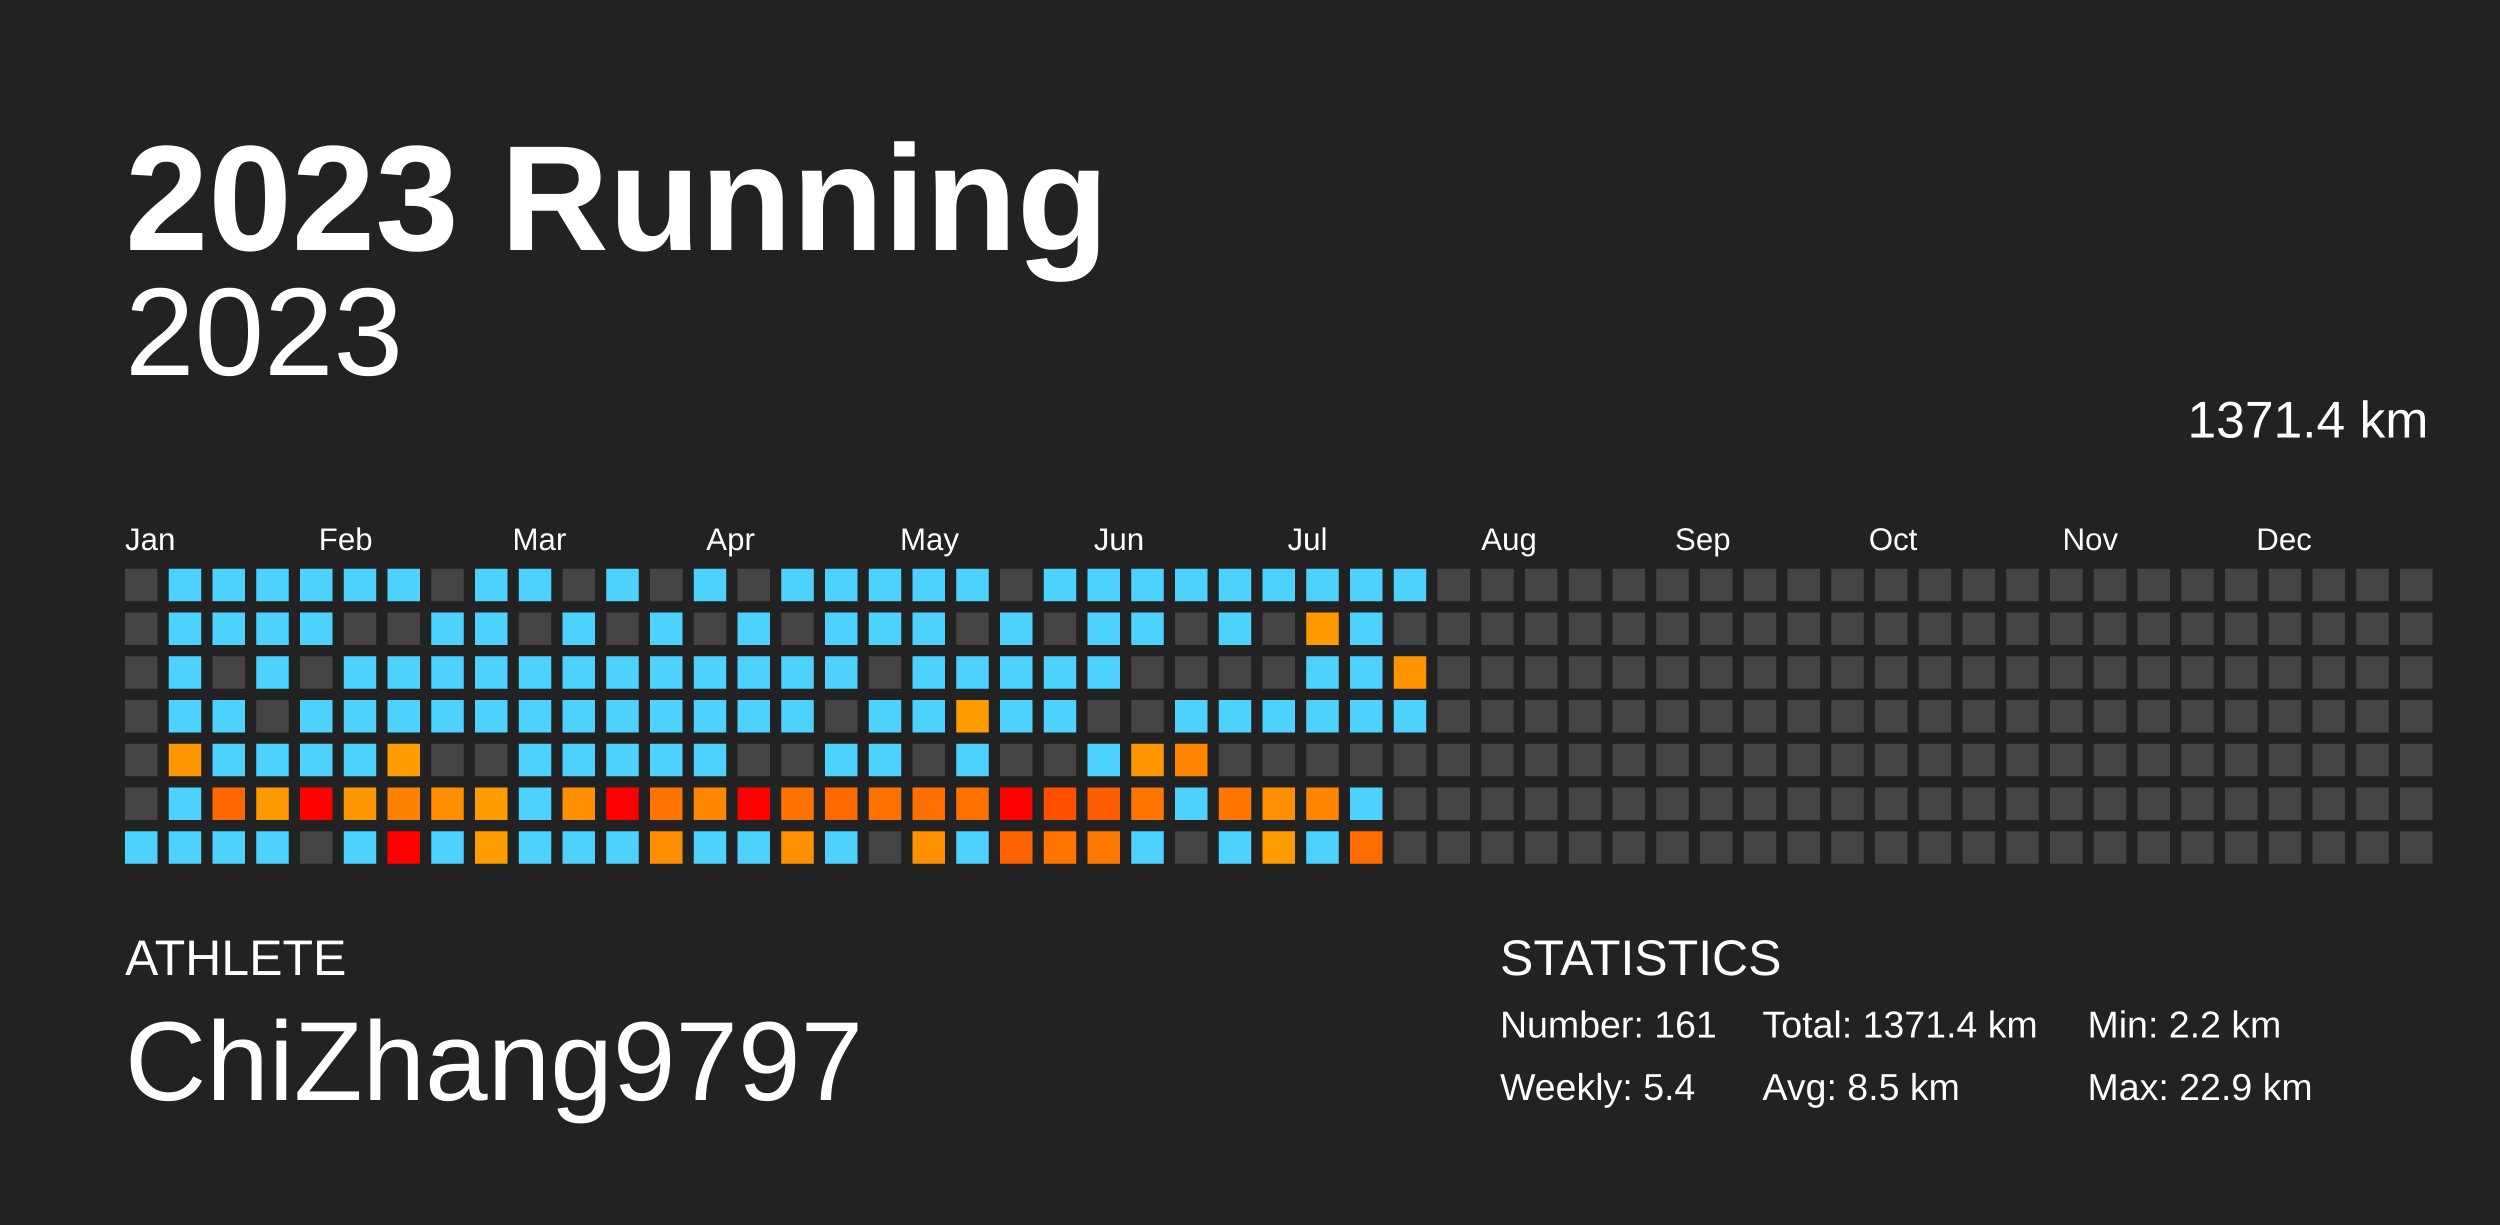
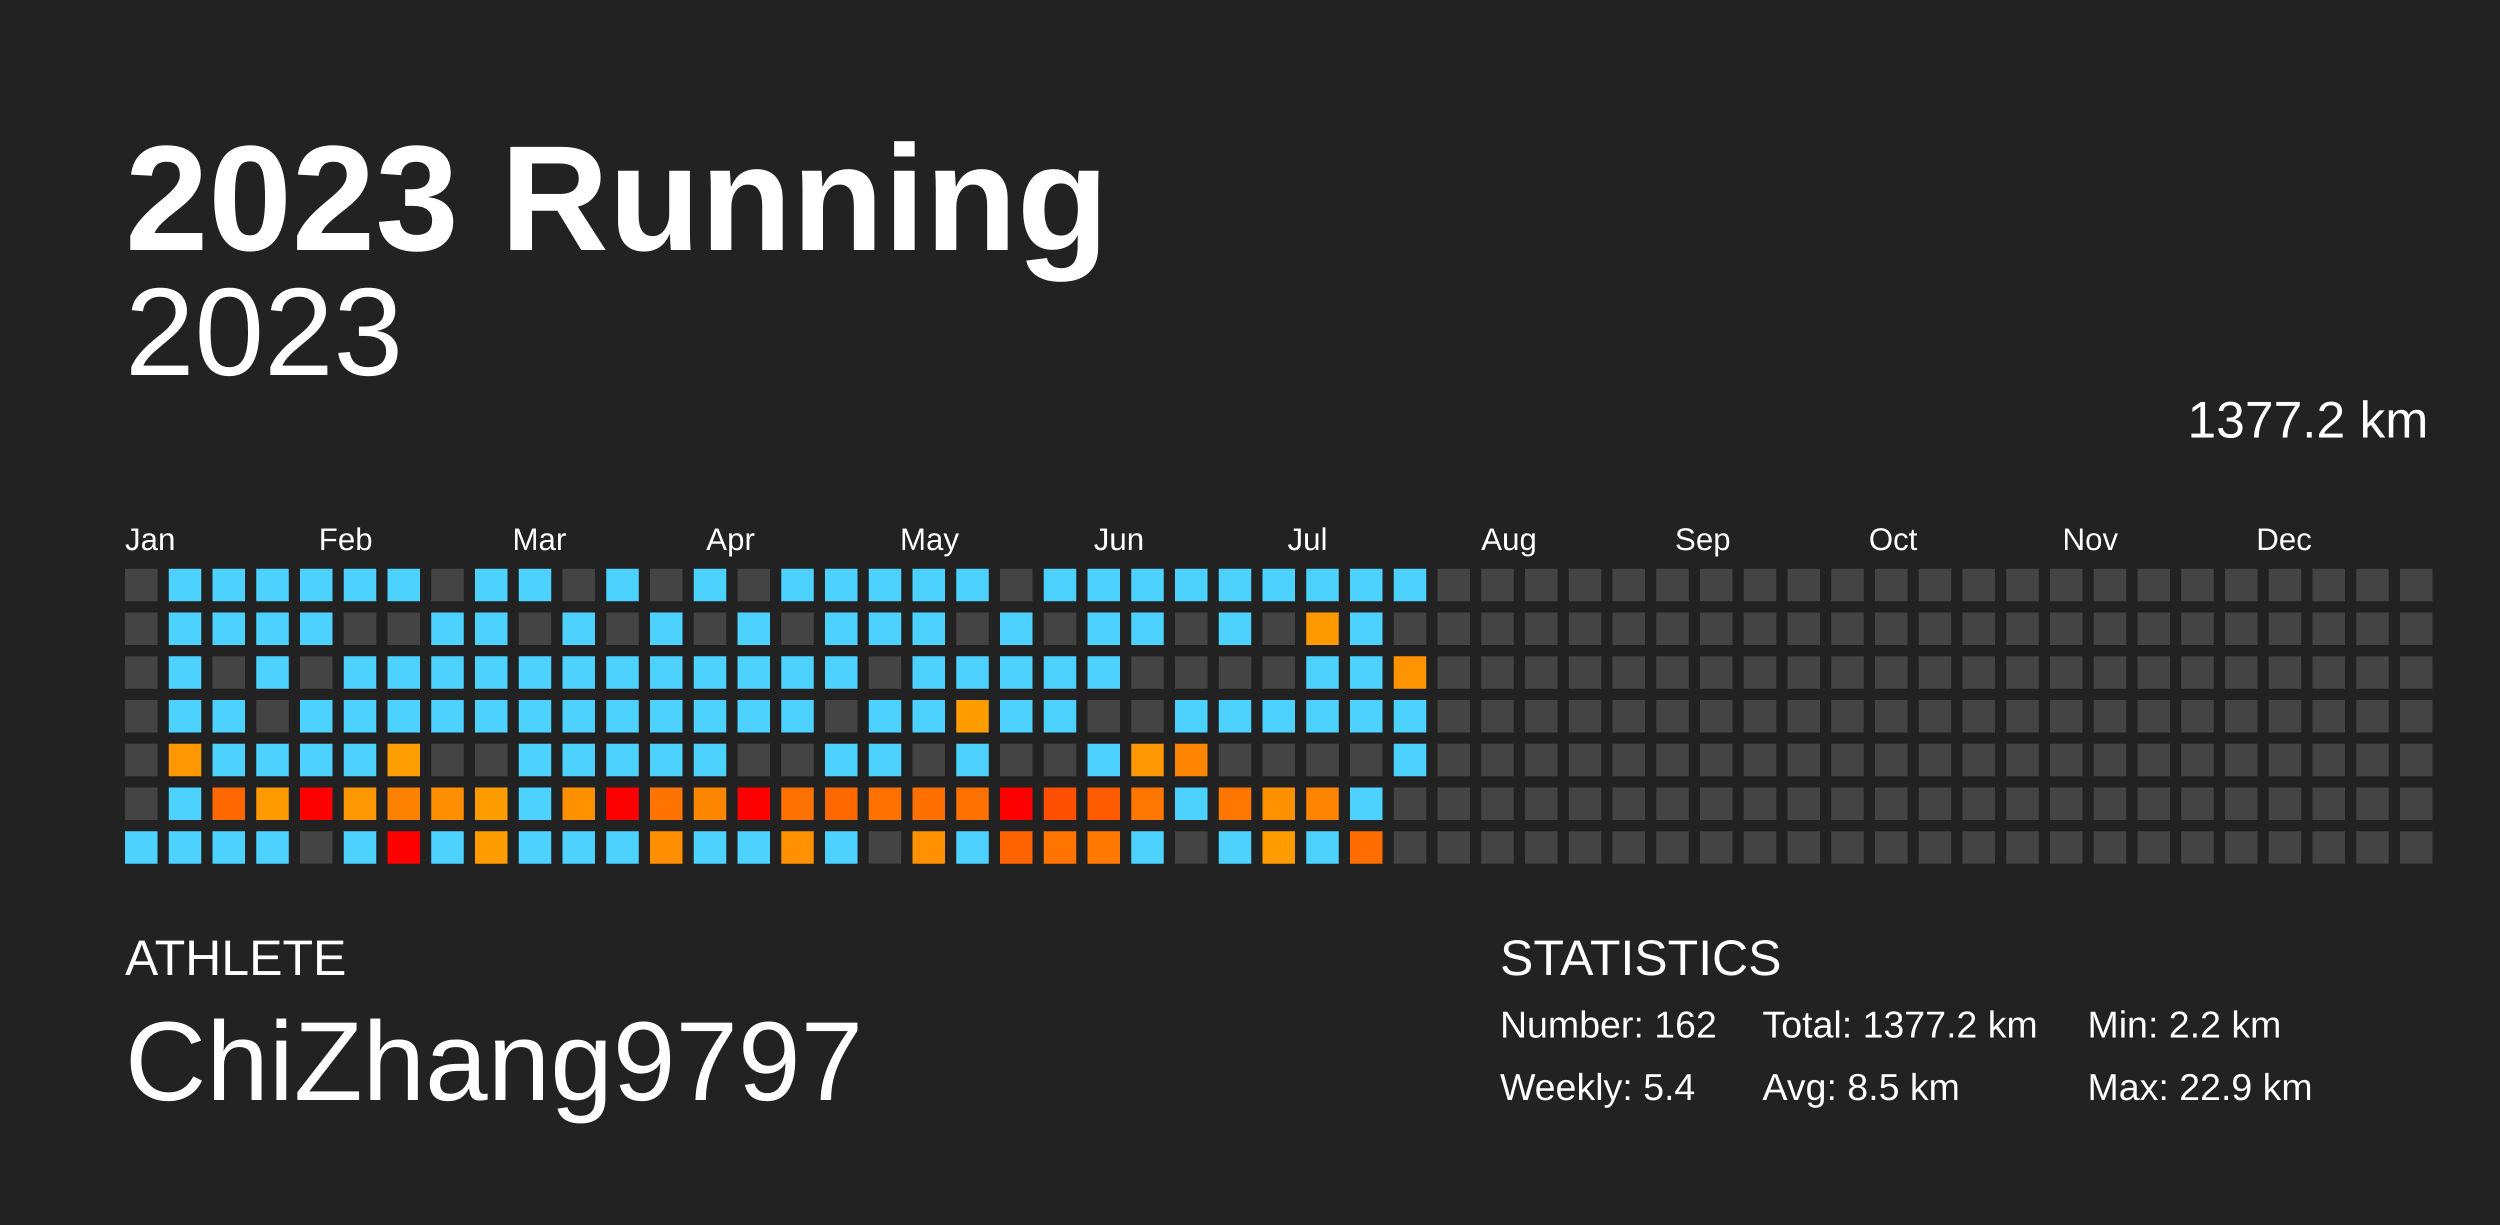
<svg xmlns="http://www.w3.org/2000/svg" baseProfile="full" height="98mm" version="1.1" viewBox="0,0,200,98" width="200mm">
  <defs />
  <rect fill="#222222" height="98" width="200" x="0" y="0" />
  <text fill="#FFFFFF" style="font-size:12px; font-family:Arial; font-weight:bold;" x="10" y="20">2023 Running</text>
  <text fill="#FFFFFF" style="font-size:4px; font-family:Arial" x="10" y="78">ATHLETE</text>
  <text fill="#FFFFFF" style="font-size:9px; font-family:Arial" x="10" y="88">ChiZhang9797</text>
  <text fill="#FFFFFF" style="font-size:4px; font-family:Arial" x="120" y="78">STATISTICS</text>
-   <text fill="#FFFFFF" style="font-size:3px; font-family:Arial" x="120" y="83">Number: 161</text>
+   <text fill="#FFFFFF" style="font-size:3px; font-family:Arial" x="120" y="83">Number: 162</text>
  <text fill="#FFFFFF" style="font-size:3px; font-family:Arial" x="120" y="88">Weekly: 5.4</text>
-   <text fill="#FFFFFF" style="font-size:3px; font-family:Arial" x="141" y="83">Total: 1371.4 km</text>
+   <text fill="#FFFFFF" style="font-size:3px; font-family:Arial" x="141" y="83">Total: 1377.2 km</text>
  <text fill="#FFFFFF" style="font-size:3px; font-family:Arial" x="141" y="88">Avg: 8.5 km</text>
  <text fill="#FFFFFF" style="font-size:3px; font-family:Arial" x="167" y="83">Min: 2.2 km</text>
  <text fill="#FFFFFF" style="font-size:3px; font-family:Arial" x="167" y="88">Max: 22.9 km</text>
  <text alignment-baseline="hanging" fill="#FFFFFF" style="font-size:10.0px; font-family:Arial;" x="10" y="30">2023</text>
-   <text alignment-baseline="hanging" fill="#FFFFFF" style="font-size:4.125px; font-family:Arial;" x="175" y="35">1371.4 km</text>
+   <text alignment-baseline="hanging" fill="#FFFFFF" style="font-size:4.125px; font-family:Arial;" x="175" y="35">1377.2 km</text>
  <text fill="#FFFFFF" style="font-size:2.5px; font-family:Arial" x="10.0" y="44">Jan</text>
  <text fill="#FFFFFF" style="font-size:2.5px; font-family:Arial" x="25.5" y="44">Feb</text>
  <text fill="#FFFFFF" style="font-size:2.5px; font-family:Arial" x="41.0" y="44">Mar</text>
  <text fill="#FFFFFF" style="font-size:2.5px; font-family:Arial" x="56.5" y="44">Apr</text>
  <text fill="#FFFFFF" style="font-size:2.5px; font-family:Arial" x="72.0" y="44">May</text>
  <text fill="#FFFFFF" style="font-size:2.5px; font-family:Arial" x="87.5" y="44">Jun</text>
  <text fill="#FFFFFF" style="font-size:2.5px; font-family:Arial" x="103.0" y="44">Jul</text>
  <text fill="#FFFFFF" style="font-size:2.5px; font-family:Arial" x="118.5" y="44">Aug</text>
  <text fill="#FFFFFF" style="font-size:2.5px; font-family:Arial" x="134.0" y="44">Sep</text>
  <text fill="#FFFFFF" style="font-size:2.5px; font-family:Arial" x="149.5" y="44">Oct</text>
  <text fill="#FFFFFF" style="font-size:2.5px; font-family:Arial" x="165.0" y="44">Nov</text>
  <text fill="#FFFFFF" style="font-size:2.5px; font-family:Arial" x="180.5" y="44">Dec</text>
  <rect fill="#444444" height="2.6" width="2.6" x="10.0" y="45.5" />
  <rect fill="#444444" height="2.6" width="2.6" x="10.0" y="49.0" />
  <rect fill="#444444" height="2.6" width="2.6" x="10.0" y="52.5" />
  <rect fill="#444444" height="2.6" width="2.6" x="10.0" y="56.0" />
  <rect fill="#444444" height="2.6" width="2.6" x="10.0" y="59.5" />
  <rect fill="#444444" height="2.6" width="2.6" x="10.0" y="63.0" />
  <rect fill="#4dd2ff" height="2.6" width="2.6" x="10.0" y="66.5" />
  <rect fill="#4dd2ff" height="2.6" width="2.6" x="13.5" y="45.5" />
  <rect fill="#4dd2ff" height="2.6" width="2.6" x="13.5" y="49.0" />
  <rect fill="#4dd2ff" height="2.6" width="2.6" x="13.5" y="52.5" />
  <rect fill="#4dd2ff" height="2.6" width="2.6" x="13.5" y="56.0" />
  <rect fill="#ff9700" height="2.6" width="2.6" x="13.5" y="59.5" />
  <rect fill="#4dd2ff" height="2.6" width="2.6" x="13.5" y="63.0" />
  <rect fill="#4dd2ff" height="2.6" width="2.6" x="13.5" y="66.5" />
  <rect fill="#4dd2ff" height="2.6" width="2.6" x="17.0" y="45.5" />
  <rect fill="#4dd2ff" height="2.6" width="2.6" x="17.0" y="49.0" />
  <rect fill="#444444" height="2.6" width="2.6" x="17.0" y="52.5" />
  <rect fill="#4dd2ff" height="2.6" width="2.6" x="17.0" y="56.0" />
  <rect fill="#4dd2ff" height="2.6" width="2.6" x="17.0" y="59.5" />
  <rect fill="#ff6700" height="2.6" width="2.6" x="17.0" y="63.0" />
  <rect fill="#4dd2ff" height="2.6" width="2.6" x="17.0" y="66.5" />
  <rect fill="#4dd2ff" height="2.6" width="2.6" x="20.5" y="45.5" />
  <rect fill="#4dd2ff" height="2.6" width="2.6" x="20.5" y="49.0" />
  <rect fill="#4dd2ff" height="2.6" width="2.6" x="20.5" y="52.5" />
  <rect fill="#444444" height="2.6" width="2.6" x="20.5" y="56.0" />
  <rect fill="#4dd2ff" height="2.6" width="2.6" x="20.5" y="59.5" />
  <rect fill="#ff9b00" height="2.6" width="2.6" x="20.5" y="63.0" />
  <rect fill="#4dd2ff" height="2.6" width="2.6" x="20.5" y="66.5" />
  <rect fill="#4dd2ff" height="2.6" width="2.6" x="24.0" y="45.5" />
  <rect fill="#4dd2ff" height="2.6" width="2.6" x="24.0" y="49.0" />
  <rect fill="#444444" height="2.6" width="2.6" x="24.0" y="52.5" />
  <rect fill="#4dd2ff" height="2.6" width="2.6" x="24.0" y="56.0" />
  <rect fill="#4dd2ff" height="2.6" width="2.6" x="24.0" y="59.5" />
  <rect fill="red" height="2.6" width="2.6" x="24.0" y="63.0" />
  <rect fill="#444444" height="2.6" width="2.6" x="24.0" y="66.5" />
  <rect fill="#4dd2ff" height="2.6" width="2.6" x="27.5" y="45.5" />
  <rect fill="#444444" height="2.6" width="2.6" x="27.5" y="49.0" />
  <rect fill="#4dd2ff" height="2.6" width="2.6" x="27.5" y="52.5" />
  <rect fill="#4dd2ff" height="2.6" width="2.6" x="27.5" y="56.0" />
  <rect fill="#4dd2ff" height="2.6" width="2.6" x="27.5" y="59.5" />
  <rect fill="#ff9700" height="2.6" width="2.6" x="27.5" y="63.0" />
  <rect fill="#4dd2ff" height="2.6" width="2.6" x="27.5" y="66.5" />
  <rect fill="#4dd2ff" height="2.6" width="2.6" x="31.0" y="45.5" />
  <rect fill="#444444" height="2.6" width="2.6" x="31.0" y="49.0" />
  <rect fill="#4dd2ff" height="2.6" width="2.6" x="31.0" y="52.5" />
  <rect fill="#4dd2ff" height="2.6" width="2.6" x="31.0" y="56.0" />
  <rect fill="#ff9e00" height="2.6" width="2.6" x="31.0" y="59.5" />
  <rect fill="#ff8100" height="2.6" width="2.6" x="31.0" y="63.0" />
  <rect fill="red" height="2.6" width="2.6" x="31.0" y="66.5" />
  <rect fill="#444444" height="2.6" width="2.6" x="34.5" y="45.5" />
  <rect fill="#4dd2ff" height="2.6" width="2.6" x="34.5" y="49.0" />
  <rect fill="#4dd2ff" height="2.6" width="2.6" x="34.5" y="52.5" />
  <rect fill="#4dd2ff" height="2.6" width="2.6" x="34.5" y="56.0" />
  <rect fill="#444444" height="2.6" width="2.6" x="34.5" y="59.5" />
  <rect fill="#ff8f00" height="2.6" width="2.6" x="34.5" y="63.0" />
  <rect fill="#4dd2ff" height="2.6" width="2.6" x="34.5" y="66.5" />
  <rect fill="#4dd2ff" height="2.6" width="2.6" x="38.0" y="45.5" />
  <rect fill="#4dd2ff" height="2.6" width="2.6" x="38.0" y="49.0" />
  <rect fill="#4dd2ff" height="2.6" width="2.6" x="38.0" y="52.5" />
  <rect fill="#4dd2ff" height="2.6" width="2.6" x="38.0" y="56.0" />
  <rect fill="#444444" height="2.6" width="2.6" x="38.0" y="59.5" />
  <rect fill="#ff9c00" height="2.6" width="2.6" x="38.0" y="63.0" />
  <rect fill="#ff9c00" height="2.6" width="2.6" x="38.0" y="66.5" />
  <rect fill="#4dd2ff" height="2.6" width="2.6" x="41.5" y="45.5" />
  <rect fill="#444444" height="2.6" width="2.6" x="41.5" y="49.0" />
  <rect fill="#4dd2ff" height="2.6" width="2.6" x="41.5" y="52.5" />
  <rect fill="#4dd2ff" height="2.6" width="2.6" x="41.5" y="56.0" />
  <rect fill="#4dd2ff" height="2.6" width="2.6" x="41.5" y="59.5" />
  <rect fill="#4dd2ff" height="2.6" width="2.6" x="41.5" y="63.0" />
  <rect fill="#4dd2ff" height="2.6" width="2.6" x="41.5" y="66.5" />
  <rect fill="#444444" height="2.6" width="2.6" x="45.0" y="45.5" />
  <rect fill="#4dd2ff" height="2.6" width="2.6" x="45.0" y="49.0" />
  <rect fill="#4dd2ff" height="2.6" width="2.6" x="45.0" y="52.5" />
  <rect fill="#4dd2ff" height="2.6" width="2.6" x="45.0" y="56.0" />
  <rect fill="#4dd2ff" height="2.6" width="2.6" x="45.0" y="59.5" />
  <rect fill="#ff9000" height="2.6" width="2.6" x="45.0" y="63.0" />
  <rect fill="#4dd2ff" height="2.6" width="2.6" x="45.0" y="66.5" />
  <rect fill="#4dd2ff" height="2.6" width="2.6" x="48.5" y="45.5" />
  <rect fill="#444444" height="2.6" width="2.6" x="48.5" y="49.0" />
  <rect fill="#4dd2ff" height="2.6" width="2.6" x="48.5" y="52.5" />
  <rect fill="#4dd2ff" height="2.6" width="2.6" x="48.5" y="56.0" />
  <rect fill="#4dd2ff" height="2.6" width="2.6" x="48.5" y="59.5" />
  <rect fill="red" height="2.6" width="2.6" x="48.5" y="63.0" />
  <rect fill="#4dd2ff" height="2.6" width="2.6" x="48.5" y="66.5" />
  <rect fill="#444444" height="2.6" width="2.6" x="52.0" y="45.5" />
  <rect fill="#4dd2ff" height="2.6" width="2.6" x="52.0" y="49.0" />
  <rect fill="#4dd2ff" height="2.6" width="2.6" x="52.0" y="52.5" />
  <rect fill="#4dd2ff" height="2.6" width="2.6" x="52.0" y="56.0" />
  <rect fill="#4dd2ff" height="2.6" width="2.6" x="52.0" y="59.5" />
  <rect fill="#ff7400" height="2.6" width="2.6" x="52.0" y="63.0" />
  <rect fill="#ff8f00" height="2.6" width="2.6" x="52.0" y="66.5" />
  <rect fill="#4dd2ff" height="2.6" width="2.6" x="55.5" y="45.5" />
  <rect fill="#444444" height="2.6" width="2.6" x="55.5" y="49.0" />
  <rect fill="#4dd2ff" height="2.6" width="2.6" x="55.5" y="52.5" />
  <rect fill="#4dd2ff" height="2.6" width="2.6" x="55.5" y="56.0" />
  <rect fill="#4dd2ff" height="2.6" width="2.6" x="55.5" y="59.5" />
  <rect fill="#ff8700" height="2.6" width="2.6" x="55.5" y="63.0" />
  <rect fill="#4dd2ff" height="2.6" width="2.6" x="55.5" y="66.5" />
  <rect fill="#444444" height="2.6" width="2.6" x="59.0" y="45.5" />
  <rect fill="#4dd2ff" height="2.6" width="2.6" x="59.0" y="49.0" />
  <rect fill="#4dd2ff" height="2.6" width="2.6" x="59.0" y="52.5" />
  <rect fill="#4dd2ff" height="2.6" width="2.6" x="59.0" y="56.0" />
  <rect fill="#444444" height="2.6" width="2.6" x="59.0" y="59.5" />
  <rect fill="red" height="2.6" width="2.6" x="59.0" y="63.0" />
  <rect fill="#4dd2ff" height="2.6" width="2.6" x="59.0" y="66.5" />
  <rect fill="#4dd2ff" height="2.6" width="2.6" x="62.5" y="45.5" />
  <rect fill="#444444" height="2.6" width="2.6" x="62.5" y="49.0" />
  <rect fill="#4dd2ff" height="2.6" width="2.6" x="62.5" y="52.5" />
  <rect fill="#4dd2ff" height="2.6" width="2.6" x="62.5" y="56.0" />
  <rect fill="#444444" height="2.6" width="2.6" x="62.5" y="59.5" />
  <rect fill="#ff7200" height="2.6" width="2.6" x="62.5" y="63.0" />
  <rect fill="#ff9000" height="2.6" width="2.6" x="62.5" y="66.5" />
  <rect fill="#4dd2ff" height="2.6" width="2.6" x="66.0" y="45.5" />
  <rect fill="#4dd2ff" height="2.6" width="2.6" x="66.0" y="49.0" />
  <rect fill="#4dd2ff" height="2.6" width="2.6" x="66.0" y="52.5" />
  <rect fill="#444444" height="2.6" width="2.6" x="66.0" y="56.0" />
  <rect fill="#4dd2ff" height="2.6" width="2.6" x="66.0" y="59.5" />
  <rect fill="#ff6900" height="2.6" width="2.6" x="66.0" y="63.0" />
  <rect fill="#4dd2ff" height="2.6" width="2.6" x="66.0" y="66.5" />
  <rect fill="#4dd2ff" height="2.6" width="2.6" x="69.5" y="45.5" />
  <rect fill="#4dd2ff" height="2.6" width="2.6" x="69.5" y="49.0" />
  <rect fill="#444444" height="2.6" width="2.6" x="69.5" y="52.5" />
  <rect fill="#4dd2ff" height="2.6" width="2.6" x="69.5" y="56.0" />
  <rect fill="#4dd2ff" height="2.6" width="2.6" x="69.5" y="59.5" />
  <rect fill="#ff7100" height="2.6" width="2.6" x="69.5" y="63.0" />
  <rect fill="#444444" height="2.6" width="2.6" x="69.5" y="66.5" />
  <rect fill="#4dd2ff" height="2.6" width="2.6" x="73.0" y="45.5" />
  <rect fill="#4dd2ff" height="2.6" width="2.6" x="73.0" y="49.0" />
  <rect fill="#4dd2ff" height="2.6" width="2.6" x="73.0" y="52.5" />
  <rect fill="#4dd2ff" height="2.6" width="2.6" x="73.0" y="56.0" />
  <rect fill="#444444" height="2.6" width="2.6" x="73.0" y="59.5" />
  <rect fill="#ff7000" height="2.6" width="2.6" x="73.0" y="63.0" />
  <rect fill="#ff9000" height="2.6" width="2.6" x="73.0" y="66.5" />
  <rect fill="#4dd2ff" height="2.6" width="2.6" x="76.5" y="45.5" />
  <rect fill="#444444" height="2.6" width="2.6" x="76.5" y="49.0" />
  <rect fill="#4dd2ff" height="2.6" width="2.6" x="76.5" y="52.5" />
  <rect fill="#ff9d00" height="2.6" width="2.6" x="76.5" y="56.0" />
  <rect fill="#4dd2ff" height="2.6" width="2.6" x="76.5" y="59.5" />
  <rect fill="#ff7200" height="2.6" width="2.6" x="76.5" y="63.0" />
  <rect fill="#4dd2ff" height="2.6" width="2.6" x="76.5" y="66.5" />
  <rect fill="#444444" height="2.6" width="2.6" x="80.0" y="45.5" />
  <rect fill="#4dd2ff" height="2.6" width="2.6" x="80.0" y="49.0" />
  <rect fill="#4dd2ff" height="2.6" width="2.6" x="80.0" y="52.5" />
  <rect fill="#4dd2ff" height="2.6" width="2.6" x="80.0" y="56.0" />
  <rect fill="#444444" height="2.6" width="2.6" x="80.0" y="59.5" />
  <rect fill="red" height="2.6" width="2.6" x="80.0" y="63.0" />
  <rect fill="#ff6200" height="2.6" width="2.6" x="80.0" y="66.5" />
  <rect fill="#4dd2ff" height="2.6" width="2.6" x="83.5" y="45.5" />
  <rect fill="#444444" height="2.6" width="2.6" x="83.5" y="49.0" />
  <rect fill="#4dd2ff" height="2.6" width="2.6" x="83.5" y="52.5" />
  <rect fill="#4dd2ff" height="2.6" width="2.6" x="83.5" y="56.0" />
  <rect fill="#444444" height="2.6" width="2.6" x="83.5" y="59.5" />
  <rect fill="#ff4f00" height="2.6" width="2.6" x="83.5" y="63.0" />
  <rect fill="#ff7300" height="2.6" width="2.6" x="83.5" y="66.5" />
  <rect fill="#4dd2ff" height="2.6" width="2.6" x="87.0" y="45.5" />
  <rect fill="#4dd2ff" height="2.6" width="2.6" x="87.0" y="49.0" />
  <rect fill="#4dd2ff" height="2.6" width="2.6" x="87.0" y="52.5" />
  <rect fill="#444444" height="2.6" width="2.6" x="87.0" y="56.0" />
  <rect fill="#4dd2ff" height="2.6" width="2.6" x="87.0" y="59.5" />
  <rect fill="#ff5b00" height="2.6" width="2.6" x="87.0" y="63.0" />
  <rect fill="#ff7900" height="2.6" width="2.6" x="87.0" y="66.5" />
  <rect fill="#4dd2ff" height="2.6" width="2.6" x="90.5" y="45.5" />
  <rect fill="#4dd2ff" height="2.6" width="2.6" x="90.5" y="49.0" />
  <rect fill="#444444" height="2.6" width="2.6" x="90.5" y="52.5" />
  <rect fill="#444444" height="2.6" width="2.6" x="90.5" y="56.0" />
  <rect fill="#ff9700" height="2.6" width="2.6" x="90.5" y="59.5" />
  <rect fill="#ff7600" height="2.6" width="2.6" x="90.5" y="63.0" />
  <rect fill="#4dd2ff" height="2.6" width="2.6" x="90.5" y="66.5" />
  <rect fill="#4dd2ff" height="2.6" width="2.6" x="94.0" y="45.5" />
  <rect fill="#444444" height="2.6" width="2.6" x="94.0" y="49.0" />
  <rect fill="#444444" height="2.6" width="2.6" x="94.0" y="52.5" />
  <rect fill="#4dd2ff" height="2.6" width="2.6" x="94.0" y="56.0" />
  <rect fill="#ff8400" height="2.6" width="2.6" x="94.0" y="59.5" />
  <rect fill="#4dd2ff" height="2.6" width="2.6" x="94.0" y="63.0" />
  <rect fill="#444444" height="2.6" width="2.6" x="94.0" y="66.5" />
  <rect fill="#4dd2ff" height="2.6" width="2.6" x="97.5" y="45.5" />
  <rect fill="#4dd2ff" height="2.6" width="2.6" x="97.5" y="49.0" />
  <rect fill="#444444" height="2.6" width="2.6" x="97.5" y="52.5" />
  <rect fill="#4dd2ff" height="2.6" width="2.6" x="97.5" y="56.0" />
  <rect fill="#444444" height="2.6" width="2.6" x="97.5" y="59.5" />
  <rect fill="#ff7700" height="2.6" width="2.6" x="97.5" y="63.0" />
  <rect fill="#4dd2ff" height="2.6" width="2.6" x="97.5" y="66.5" />
  <rect fill="#4dd2ff" height="2.6" width="2.6" x="101.0" y="45.5" />
  <rect fill="#444444" height="2.6" width="2.6" x="101.0" y="49.0" />
  <rect fill="#444444" height="2.6" width="2.6" x="101.0" y="52.5" />
  <rect fill="#4dd2ff" height="2.6" width="2.6" x="101.0" y="56.0" />
  <rect fill="#444444" height="2.6" width="2.6" x="101.0" y="59.5" />
  <rect fill="#ff9000" height="2.6" width="2.6" x="101.0" y="63.0" />
  <rect fill="#ff9d00" height="2.6" width="2.6" x="101.0" y="66.5" />
  <rect fill="#4dd2ff" height="2.6" width="2.6" x="104.5" y="45.5" />
  <rect fill="#ff9900" height="2.6" width="2.6" x="104.5" y="49.0" />
  <rect fill="#4dd2ff" height="2.6" width="2.6" x="104.5" y="52.5" />
  <rect fill="#4dd2ff" height="2.6" width="2.6" x="104.5" y="56.0" />
  <rect fill="#444444" height="2.6" width="2.6" x="104.5" y="59.5" />
  <rect fill="#ff8400" height="2.6" width="2.6" x="104.5" y="63.0" />
  <rect fill="#4dd2ff" height="2.6" width="2.6" x="104.5" y="66.5" />
  <rect fill="#4dd2ff" height="2.6" width="2.6" x="108.0" y="45.5" />
  <rect fill="#4dd2ff" height="2.6" width="2.6" x="108.0" y="49.0" />
  <rect fill="#4dd2ff" height="2.6" width="2.6" x="108.0" y="52.5" />
  <rect fill="#4dd2ff" height="2.6" width="2.6" x="108.0" y="56.0" />
  <rect fill="#444444" height="2.6" width="2.6" x="108.0" y="59.5" />
  <rect fill="#4dd2ff" height="2.6" width="2.6" x="108.0" y="63.0" />
  <rect fill="#ff6d00" height="2.6" width="2.6" x="108.0" y="66.5" />
  <rect fill="#4dd2ff" height="2.6" width="2.6" x="111.5" y="45.5" />
  <rect fill="#444444" height="2.6" width="2.6" x="111.5" y="49.0" />
  <rect fill="#ff9400" height="2.6" width="2.6" x="111.5" y="52.5" />
  <rect fill="#4dd2ff" height="2.6" width="2.6" x="111.5" y="56.0" />
-   <rect fill="#444444" height="2.6" width="2.6" x="111.5" y="59.5" />
+   <rect fill="#4dd2ff" height="2.6" width="2.6" x="111.5" y="59.5" />
  <rect fill="#444444" height="2.6" width="2.6" x="111.5" y="63.0" />
  <rect fill="#444444" height="2.6" width="2.6" x="111.5" y="66.5" />
  <rect fill="#444444" height="2.6" width="2.6" x="115.0" y="45.5" />
  <rect fill="#444444" height="2.6" width="2.6" x="115.0" y="49.0" />
  <rect fill="#444444" height="2.6" width="2.6" x="115.0" y="52.5" />
  <rect fill="#444444" height="2.6" width="2.6" x="115.0" y="56.0" />
  <rect fill="#444444" height="2.6" width="2.6" x="115.0" y="59.5" />
  <rect fill="#444444" height="2.6" width="2.6" x="115.0" y="63.0" />
  <rect fill="#444444" height="2.6" width="2.6" x="115.0" y="66.5" />
  <rect fill="#444444" height="2.6" width="2.6" x="118.5" y="45.5" />
  <rect fill="#444444" height="2.6" width="2.6" x="118.5" y="49.0" />
  <rect fill="#444444" height="2.6" width="2.6" x="118.5" y="52.5" />
  <rect fill="#444444" height="2.6" width="2.6" x="118.5" y="56.0" />
  <rect fill="#444444" height="2.6" width="2.6" x="118.5" y="59.5" />
  <rect fill="#444444" height="2.6" width="2.6" x="118.5" y="63.0" />
  <rect fill="#444444" height="2.6" width="2.6" x="118.5" y="66.5" />
  <rect fill="#444444" height="2.6" width="2.6" x="122.0" y="45.5" />
  <rect fill="#444444" height="2.6" width="2.6" x="122.0" y="49.0" />
  <rect fill="#444444" height="2.6" width="2.6" x="122.0" y="52.5" />
  <rect fill="#444444" height="2.6" width="2.6" x="122.0" y="56.0" />
  <rect fill="#444444" height="2.6" width="2.6" x="122.0" y="59.5" />
  <rect fill="#444444" height="2.6" width="2.6" x="122.0" y="63.0" />
  <rect fill="#444444" height="2.6" width="2.6" x="122.0" y="66.5" />
  <rect fill="#444444" height="2.6" width="2.6" x="125.5" y="45.5" />
  <rect fill="#444444" height="2.6" width="2.6" x="125.5" y="49.0" />
  <rect fill="#444444" height="2.6" width="2.6" x="125.5" y="52.5" />
  <rect fill="#444444" height="2.6" width="2.6" x="125.5" y="56.0" />
  <rect fill="#444444" height="2.6" width="2.6" x="125.5" y="59.5" />
  <rect fill="#444444" height="2.6" width="2.6" x="125.5" y="63.0" />
  <rect fill="#444444" height="2.6" width="2.6" x="125.5" y="66.5" />
  <rect fill="#444444" height="2.6" width="2.6" x="129.0" y="45.5" />
  <rect fill="#444444" height="2.6" width="2.6" x="129.0" y="49.0" />
  <rect fill="#444444" height="2.6" width="2.6" x="129.0" y="52.5" />
  <rect fill="#444444" height="2.6" width="2.6" x="129.0" y="56.0" />
  <rect fill="#444444" height="2.6" width="2.6" x="129.0" y="59.5" />
  <rect fill="#444444" height="2.6" width="2.6" x="129.0" y="63.0" />
  <rect fill="#444444" height="2.6" width="2.6" x="129.0" y="66.5" />
  <rect fill="#444444" height="2.6" width="2.6" x="132.5" y="45.5" />
  <rect fill="#444444" height="2.6" width="2.6" x="132.5" y="49.0" />
  <rect fill="#444444" height="2.6" width="2.6" x="132.5" y="52.5" />
  <rect fill="#444444" height="2.6" width="2.6" x="132.5" y="56.0" />
  <rect fill="#444444" height="2.6" width="2.6" x="132.5" y="59.5" />
  <rect fill="#444444" height="2.6" width="2.6" x="132.5" y="63.0" />
  <rect fill="#444444" height="2.6" width="2.6" x="132.5" y="66.5" />
  <rect fill="#444444" height="2.6" width="2.6" x="136.0" y="45.5" />
  <rect fill="#444444" height="2.6" width="2.6" x="136.0" y="49.0" />
  <rect fill="#444444" height="2.6" width="2.6" x="136.0" y="52.5" />
  <rect fill="#444444" height="2.6" width="2.6" x="136.0" y="56.0" />
  <rect fill="#444444" height="2.6" width="2.6" x="136.0" y="59.5" />
  <rect fill="#444444" height="2.6" width="2.6" x="136.0" y="63.0" />
  <rect fill="#444444" height="2.6" width="2.6" x="136.0" y="66.5" />
  <rect fill="#444444" height="2.6" width="2.6" x="139.5" y="45.5" />
  <rect fill="#444444" height="2.6" width="2.6" x="139.5" y="49.0" />
  <rect fill="#444444" height="2.6" width="2.6" x="139.5" y="52.5" />
  <rect fill="#444444" height="2.6" width="2.6" x="139.5" y="56.0" />
  <rect fill="#444444" height="2.6" width="2.6" x="139.5" y="59.5" />
  <rect fill="#444444" height="2.6" width="2.6" x="139.5" y="63.0" />
  <rect fill="#444444" height="2.6" width="2.6" x="139.5" y="66.5" />
  <rect fill="#444444" height="2.6" width="2.6" x="143.0" y="45.5" />
  <rect fill="#444444" height="2.6" width="2.6" x="143.0" y="49.0" />
  <rect fill="#444444" height="2.6" width="2.6" x="143.0" y="52.5" />
  <rect fill="#444444" height="2.6" width="2.6" x="143.0" y="56.0" />
  <rect fill="#444444" height="2.6" width="2.6" x="143.0" y="59.5" />
  <rect fill="#444444" height="2.6" width="2.6" x="143.0" y="63.0" />
  <rect fill="#444444" height="2.6" width="2.6" x="143.0" y="66.5" />
  <rect fill="#444444" height="2.6" width="2.6" x="146.5" y="45.5" />
  <rect fill="#444444" height="2.6" width="2.6" x="146.5" y="49.0" />
  <rect fill="#444444" height="2.6" width="2.6" x="146.5" y="52.5" />
  <rect fill="#444444" height="2.6" width="2.6" x="146.5" y="56.0" />
  <rect fill="#444444" height="2.6" width="2.6" x="146.5" y="59.5" />
  <rect fill="#444444" height="2.6" width="2.6" x="146.5" y="63.0" />
  <rect fill="#444444" height="2.6" width="2.6" x="146.5" y="66.5" />
  <rect fill="#444444" height="2.6" width="2.6" x="150.0" y="45.5" />
  <rect fill="#444444" height="2.6" width="2.6" x="150.0" y="49.0" />
  <rect fill="#444444" height="2.6" width="2.6" x="150.0" y="52.5" />
  <rect fill="#444444" height="2.6" width="2.6" x="150.0" y="56.0" />
  <rect fill="#444444" height="2.6" width="2.6" x="150.0" y="59.5" />
  <rect fill="#444444" height="2.6" width="2.6" x="150.0" y="63.0" />
  <rect fill="#444444" height="2.6" width="2.6" x="150.0" y="66.5" />
  <rect fill="#444444" height="2.6" width="2.6" x="153.5" y="45.5" />
  <rect fill="#444444" height="2.6" width="2.6" x="153.5" y="49.0" />
  <rect fill="#444444" height="2.6" width="2.6" x="153.5" y="52.5" />
  <rect fill="#444444" height="2.6" width="2.6" x="153.5" y="56.0" />
  <rect fill="#444444" height="2.6" width="2.6" x="153.5" y="59.5" />
  <rect fill="#444444" height="2.6" width="2.6" x="153.5" y="63.0" />
  <rect fill="#444444" height="2.6" width="2.6" x="153.5" y="66.5" />
  <rect fill="#444444" height="2.6" width="2.6" x="157.0" y="45.5" />
  <rect fill="#444444" height="2.6" width="2.6" x="157.0" y="49.0" />
  <rect fill="#444444" height="2.6" width="2.6" x="157.0" y="52.5" />
  <rect fill="#444444" height="2.6" width="2.6" x="157.0" y="56.0" />
  <rect fill="#444444" height="2.6" width="2.6" x="157.0" y="59.5" />
  <rect fill="#444444" height="2.6" width="2.6" x="157.0" y="63.0" />
  <rect fill="#444444" height="2.6" width="2.6" x="157.0" y="66.5" />
  <rect fill="#444444" height="2.6" width="2.6" x="160.5" y="45.5" />
  <rect fill="#444444" height="2.6" width="2.6" x="160.5" y="49.0" />
  <rect fill="#444444" height="2.6" width="2.6" x="160.5" y="52.5" />
  <rect fill="#444444" height="2.6" width="2.6" x="160.5" y="56.0" />
  <rect fill="#444444" height="2.6" width="2.6" x="160.5" y="59.5" />
  <rect fill="#444444" height="2.6" width="2.6" x="160.5" y="63.0" />
  <rect fill="#444444" height="2.6" width="2.6" x="160.5" y="66.5" />
  <rect fill="#444444" height="2.6" width="2.6" x="164.0" y="45.5" />
  <rect fill="#444444" height="2.6" width="2.6" x="164.0" y="49.0" />
  <rect fill="#444444" height="2.6" width="2.6" x="164.0" y="52.5" />
  <rect fill="#444444" height="2.6" width="2.6" x="164.0" y="56.0" />
  <rect fill="#444444" height="2.6" width="2.6" x="164.0" y="59.5" />
  <rect fill="#444444" height="2.6" width="2.6" x="164.0" y="63.0" />
  <rect fill="#444444" height="2.6" width="2.6" x="164.0" y="66.5" />
  <rect fill="#444444" height="2.6" width="2.6" x="167.5" y="45.5" />
  <rect fill="#444444" height="2.6" width="2.6" x="167.5" y="49.0" />
  <rect fill="#444444" height="2.6" width="2.6" x="167.5" y="52.5" />
  <rect fill="#444444" height="2.6" width="2.6" x="167.5" y="56.0" />
  <rect fill="#444444" height="2.6" width="2.6" x="167.5" y="59.5" />
  <rect fill="#444444" height="2.6" width="2.6" x="167.5" y="63.0" />
  <rect fill="#444444" height="2.6" width="2.6" x="167.5" y="66.5" />
  <rect fill="#444444" height="2.6" width="2.6" x="171.0" y="45.5" />
  <rect fill="#444444" height="2.6" width="2.6" x="171.0" y="49.0" />
  <rect fill="#444444" height="2.6" width="2.6" x="171.0" y="52.5" />
  <rect fill="#444444" height="2.6" width="2.6" x="171.0" y="56.0" />
  <rect fill="#444444" height="2.6" width="2.6" x="171.0" y="59.5" />
  <rect fill="#444444" height="2.6" width="2.6" x="171.0" y="63.0" />
  <rect fill="#444444" height="2.6" width="2.6" x="171.0" y="66.5" />
  <rect fill="#444444" height="2.6" width="2.6" x="174.5" y="45.5" />
  <rect fill="#444444" height="2.6" width="2.6" x="174.5" y="49.0" />
  <rect fill="#444444" height="2.6" width="2.6" x="174.5" y="52.5" />
  <rect fill="#444444" height="2.6" width="2.6" x="174.5" y="56.0" />
  <rect fill="#444444" height="2.6" width="2.6" x="174.5" y="59.5" />
  <rect fill="#444444" height="2.6" width="2.6" x="174.5" y="63.0" />
  <rect fill="#444444" height="2.6" width="2.6" x="174.5" y="66.5" />
  <rect fill="#444444" height="2.6" width="2.6" x="178.0" y="45.5" />
  <rect fill="#444444" height="2.6" width="2.6" x="178.0" y="49.0" />
  <rect fill="#444444" height="2.6" width="2.6" x="178.0" y="52.5" />
  <rect fill="#444444" height="2.6" width="2.6" x="178.0" y="56.0" />
  <rect fill="#444444" height="2.6" width="2.6" x="178.0" y="59.5" />
  <rect fill="#444444" height="2.6" width="2.6" x="178.0" y="63.0" />
  <rect fill="#444444" height="2.6" width="2.6" x="178.0" y="66.5" />
  <rect fill="#444444" height="2.6" width="2.6" x="181.5" y="45.5" />
  <rect fill="#444444" height="2.6" width="2.6" x="181.5" y="49.0" />
  <rect fill="#444444" height="2.6" width="2.6" x="181.5" y="52.5" />
  <rect fill="#444444" height="2.6" width="2.6" x="181.5" y="56.0" />
  <rect fill="#444444" height="2.6" width="2.6" x="181.5" y="59.5" />
  <rect fill="#444444" height="2.6" width="2.6" x="181.5" y="63.0" />
  <rect fill="#444444" height="2.6" width="2.6" x="181.5" y="66.5" />
  <rect fill="#444444" height="2.6" width="2.6" x="185.0" y="45.5" />
  <rect fill="#444444" height="2.6" width="2.6" x="185.0" y="49.0" />
  <rect fill="#444444" height="2.6" width="2.6" x="185.0" y="52.5" />
  <rect fill="#444444" height="2.6" width="2.6" x="185.0" y="56.0" />
  <rect fill="#444444" height="2.6" width="2.6" x="185.0" y="59.5" />
  <rect fill="#444444" height="2.6" width="2.6" x="185.0" y="63.0" />
  <rect fill="#444444" height="2.6" width="2.6" x="185.0" y="66.5" />
  <rect fill="#444444" height="2.6" width="2.6" x="188.5" y="45.5" />
  <rect fill="#444444" height="2.6" width="2.6" x="188.5" y="49.0" />
  <rect fill="#444444" height="2.6" width="2.6" x="188.5" y="52.5" />
  <rect fill="#444444" height="2.6" width="2.6" x="188.5" y="56.0" />
  <rect fill="#444444" height="2.6" width="2.6" x="188.5" y="59.5" />
  <rect fill="#444444" height="2.6" width="2.6" x="188.5" y="63.0" />
  <rect fill="#444444" height="2.6" width="2.6" x="188.5" y="66.5" />
  <rect fill="#444444" height="2.6" width="2.6" x="192.0" y="45.5" />
  <rect fill="#444444" height="2.6" width="2.6" x="192.0" y="49.0" />
  <rect fill="#444444" height="2.6" width="2.6" x="192.0" y="52.5" />
  <rect fill="#444444" height="2.6" width="2.6" x="192.0" y="56.0" />
  <rect fill="#444444" height="2.6" width="2.6" x="192.0" y="59.5" />
  <rect fill="#444444" height="2.6" width="2.6" x="192.0" y="63.0" />
  <rect fill="#444444" height="2.6" width="2.6" x="192.0" y="66.5" />
</svg>
